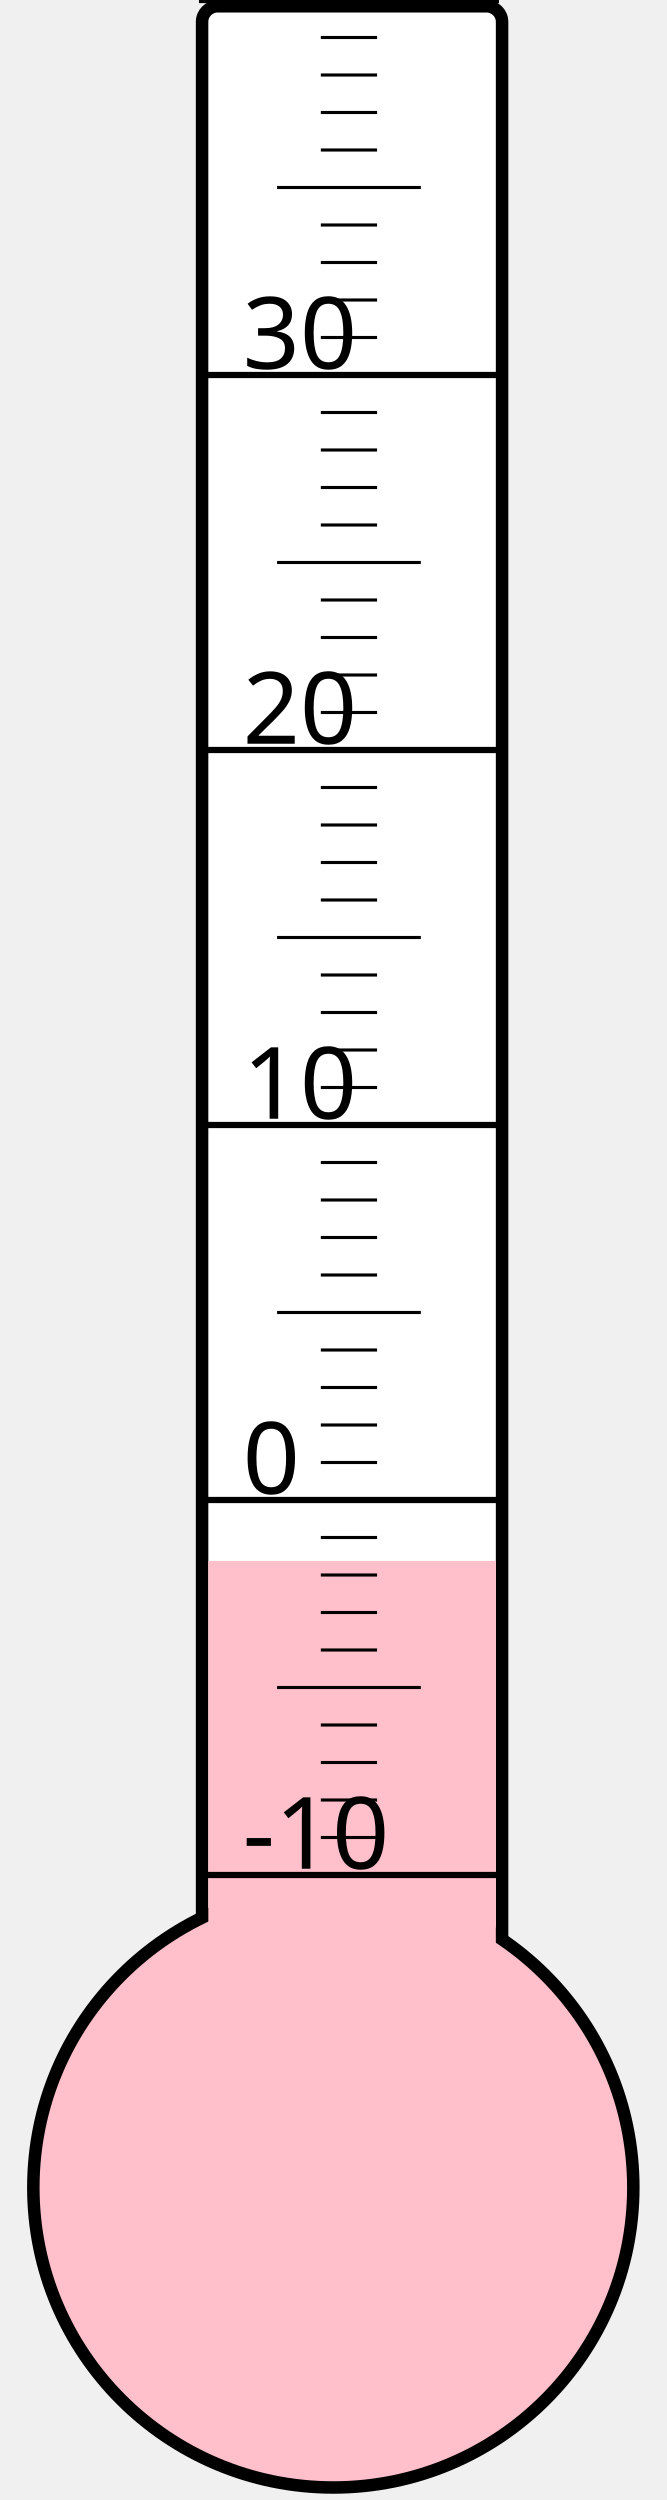
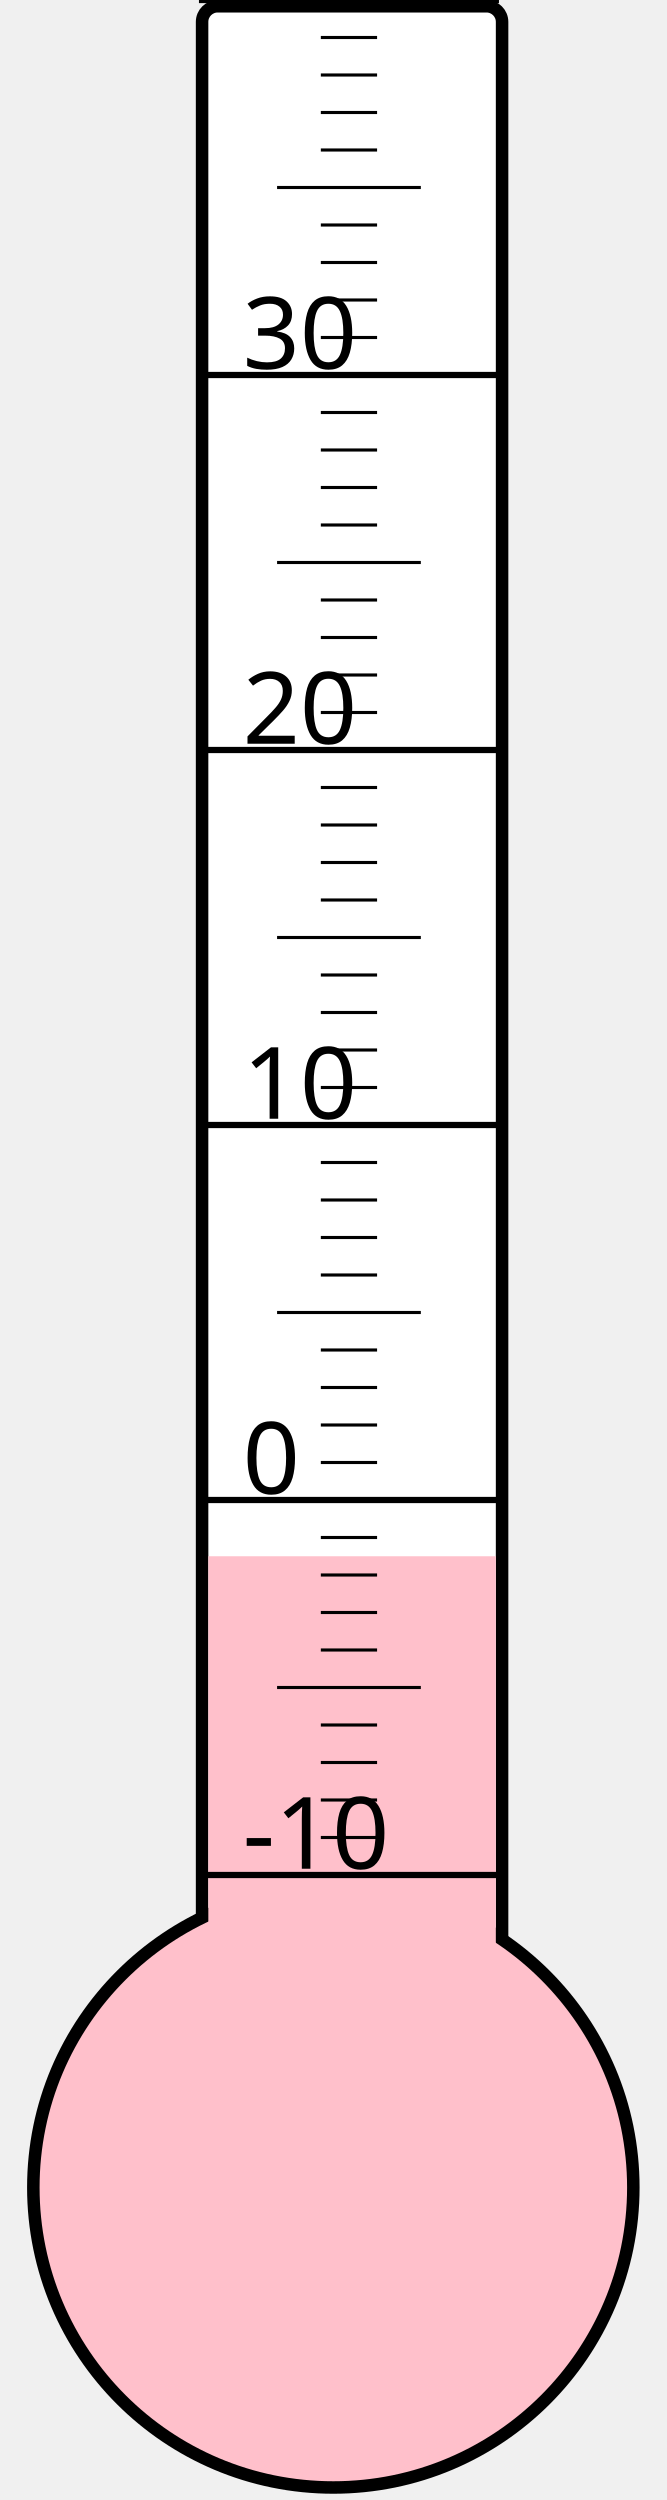
<svg xmlns="http://www.w3.org/2000/svg" width="40px" height="150px" viewBox="0 0 200 800">
  <rect width="200" height="800" x="0" y="0" style="fill: #ffffeb; fill-opacity: 0;" />
  <rect width="96" height="680" x="58" y="2" rx="5" ry="5" style="fill: white; fill-opacity: 1; stroke: black; stroke-width: 4;" />
  <circle cx="100" cy="700" r="96" style="fill: pink; stroke: black; stroke-width: 4;" />
-   <rect width="92" height="200.5" x="60" y="499.5" style="fill: pink; fill-opacity: 1; stroke-width: 0;" />
+   <rect width="92" height="202.0" x="60" y="498.0" style="fill: pink; fill-opacity: 1; stroke-width: 0;" />
  <text x="71" y="598" style="font-family: sans-serif; font-size: 24pt;">-10</text>
  <text x="71" y="478" style="font-family: sans-serif; font-size: 24pt;">0</text>
  <text x="71" y="358" style="font-family: sans-serif; font-size: 24pt;">10</text>
  <text x="71" y="238" style="font-family: sans-serif; font-size: 24pt;">20</text>
  <text x="71" y="118" style="font-family: sans-serif; font-size: 24pt;">30</text>
  <g style="stroke: black;">
    <line x1="57" y1="600" x2="153" y2="600" style="stroke-width: 2;" />
    <line x1="96" y1="588" x2="114" y2="588" style="stroke-width: 1;" />
    <line x1="96" y1="576" x2="114" y2="576" style="stroke-width: 1;" />
    <line x1="96" y1="564" x2="114" y2="564" style="stroke-width: 1;" />
    <line x1="96" y1="552" x2="114" y2="552" style="stroke-width: 1;" />
    <line x1="82" y1="540" x2="128" y2="540" style="stroke-width: 1;" />
    <line x1="96" y1="528" x2="114" y2="528" style="stroke-width: 1;" />
    <line x1="96" y1="516" x2="114" y2="516" style="stroke-width: 1;" />
    <line x1="96" y1="504" x2="114" y2="504" style="stroke-width: 1;" />
    <line x1="96" y1="492" x2="114" y2="492" style="stroke-width: 1;" />
    <line x1="57" y1="480" x2="153" y2="480" style="stroke-width: 2;" />
    <line x1="96" y1="468" x2="114" y2="468" style="stroke-width: 1;" />
    <line x1="96" y1="456" x2="114" y2="456" style="stroke-width: 1;" />
    <line x1="96" y1="444" x2="114" y2="444" style="stroke-width: 1;" />
    <line x1="96" y1="432" x2="114" y2="432" style="stroke-width: 1;" />
    <line x1="82" y1="420" x2="128" y2="420" style="stroke-width: 1;" />
    <line x1="96" y1="408" x2="114" y2="408" style="stroke-width: 1;" />
    <line x1="96" y1="396" x2="114" y2="396" style="stroke-width: 1;" />
    <line x1="96" y1="384" x2="114" y2="384" style="stroke-width: 1;" />
    <line x1="96" y1="372" x2="114" y2="372" style="stroke-width: 1;" />
    <line x1="57" y1="360" x2="153" y2="360" style="stroke-width: 2;" />
    <line x1="96" y1="348" x2="114" y2="348" style="stroke-width: 1;" />
    <line x1="96" y1="336" x2="114" y2="336" style="stroke-width: 1;" />
    <line x1="96" y1="324" x2="114" y2="324" style="stroke-width: 1;" />
    <line x1="96" y1="312" x2="114" y2="312" style="stroke-width: 1;" />
    <line x1="82" y1="300" x2="128" y2="300" style="stroke-width: 1;" />
    <line x1="96" y1="288" x2="114" y2="288" style="stroke-width: 1;" />
    <line x1="96" y1="276" x2="114" y2="276" style="stroke-width: 1;" />
    <line x1="96" y1="264" x2="114" y2="264" style="stroke-width: 1;" />
    <line x1="96" y1="252" x2="114" y2="252" style="stroke-width: 1;" />
    <line x1="57" y1="240" x2="153" y2="240" style="stroke-width: 2;" />
    <line x1="96" y1="228" x2="114" y2="228" style="stroke-width: 1;" />
    <line x1="96" y1="216" x2="114" y2="216" style="stroke-width: 1;" />
    <line x1="96" y1="204" x2="114" y2="204" style="stroke-width: 1;" />
    <line x1="96" y1="192" x2="114" y2="192" style="stroke-width: 1;" />
    <line x1="82" y1="180" x2="128" y2="180" style="stroke-width: 1;" />
    <line x1="96" y1="168" x2="114" y2="168" style="stroke-width: 1;" />
    <line x1="96" y1="156" x2="114" y2="156" style="stroke-width: 1;" />
    <line x1="96" y1="144" x2="114" y2="144" style="stroke-width: 1;" />
    <line x1="96" y1="132" x2="114" y2="132" style="stroke-width: 1;" />
    <line x1="57" y1="120" x2="153" y2="120" style="stroke-width: 2;" />
    <line x1="96" y1="108" x2="114" y2="108" style="stroke-width: 1;" />
    <line x1="96" y1="96" x2="114" y2="96" style="stroke-width: 1;" />
    <line x1="96" y1="84" x2="114" y2="84" style="stroke-width: 1;" />
    <line x1="96" y1="72" x2="114" y2="72" style="stroke-width: 1;" />
    <line x1="82" y1="60" x2="128" y2="60" style="stroke-width: 1;" />
    <line x1="96" y1="48" x2="114" y2="48" style="stroke-width: 1;" />
    <line x1="96" y1="36" x2="114" y2="36" style="stroke-width: 1;" />
    <line x1="96" y1="24" x2="114" y2="24" style="stroke-width: 1;" />
    <line x1="96" y1="12" x2="114" y2="12" style="stroke-width: 1;" />
    <line x1="57" y1="0" x2="153" y2="0" style="stroke-width: 2;" />
  </g>
</svg>
